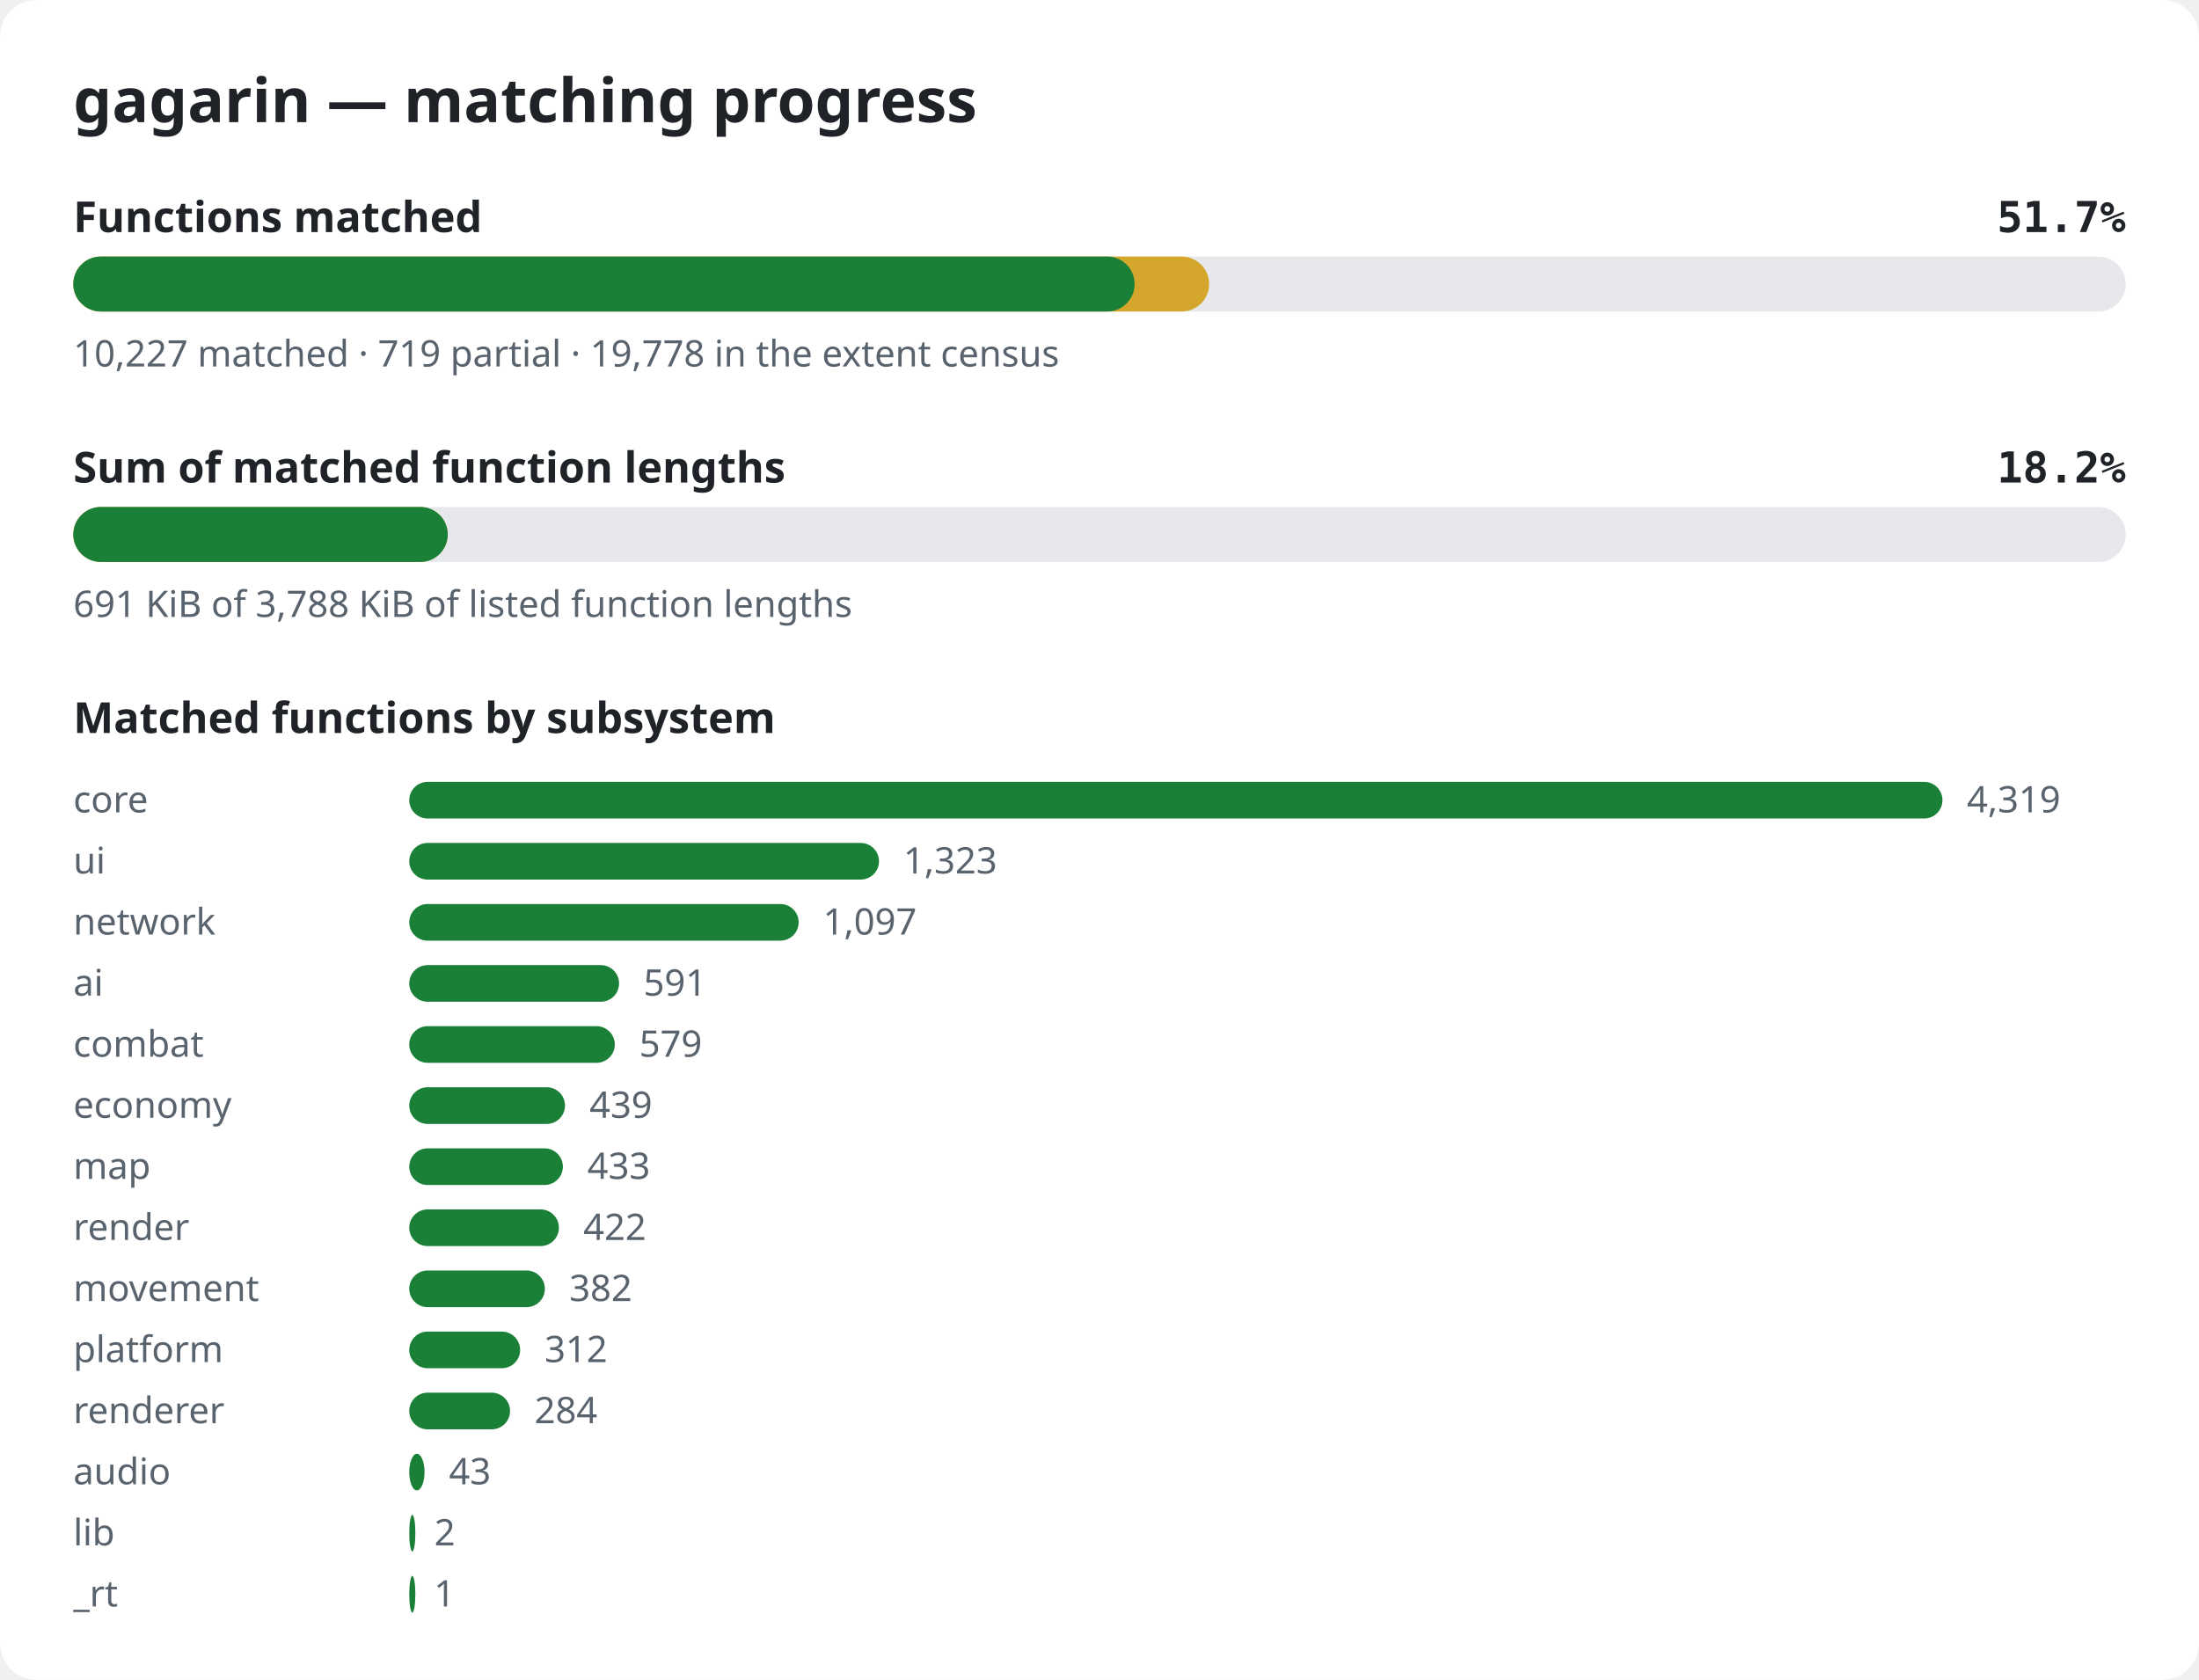
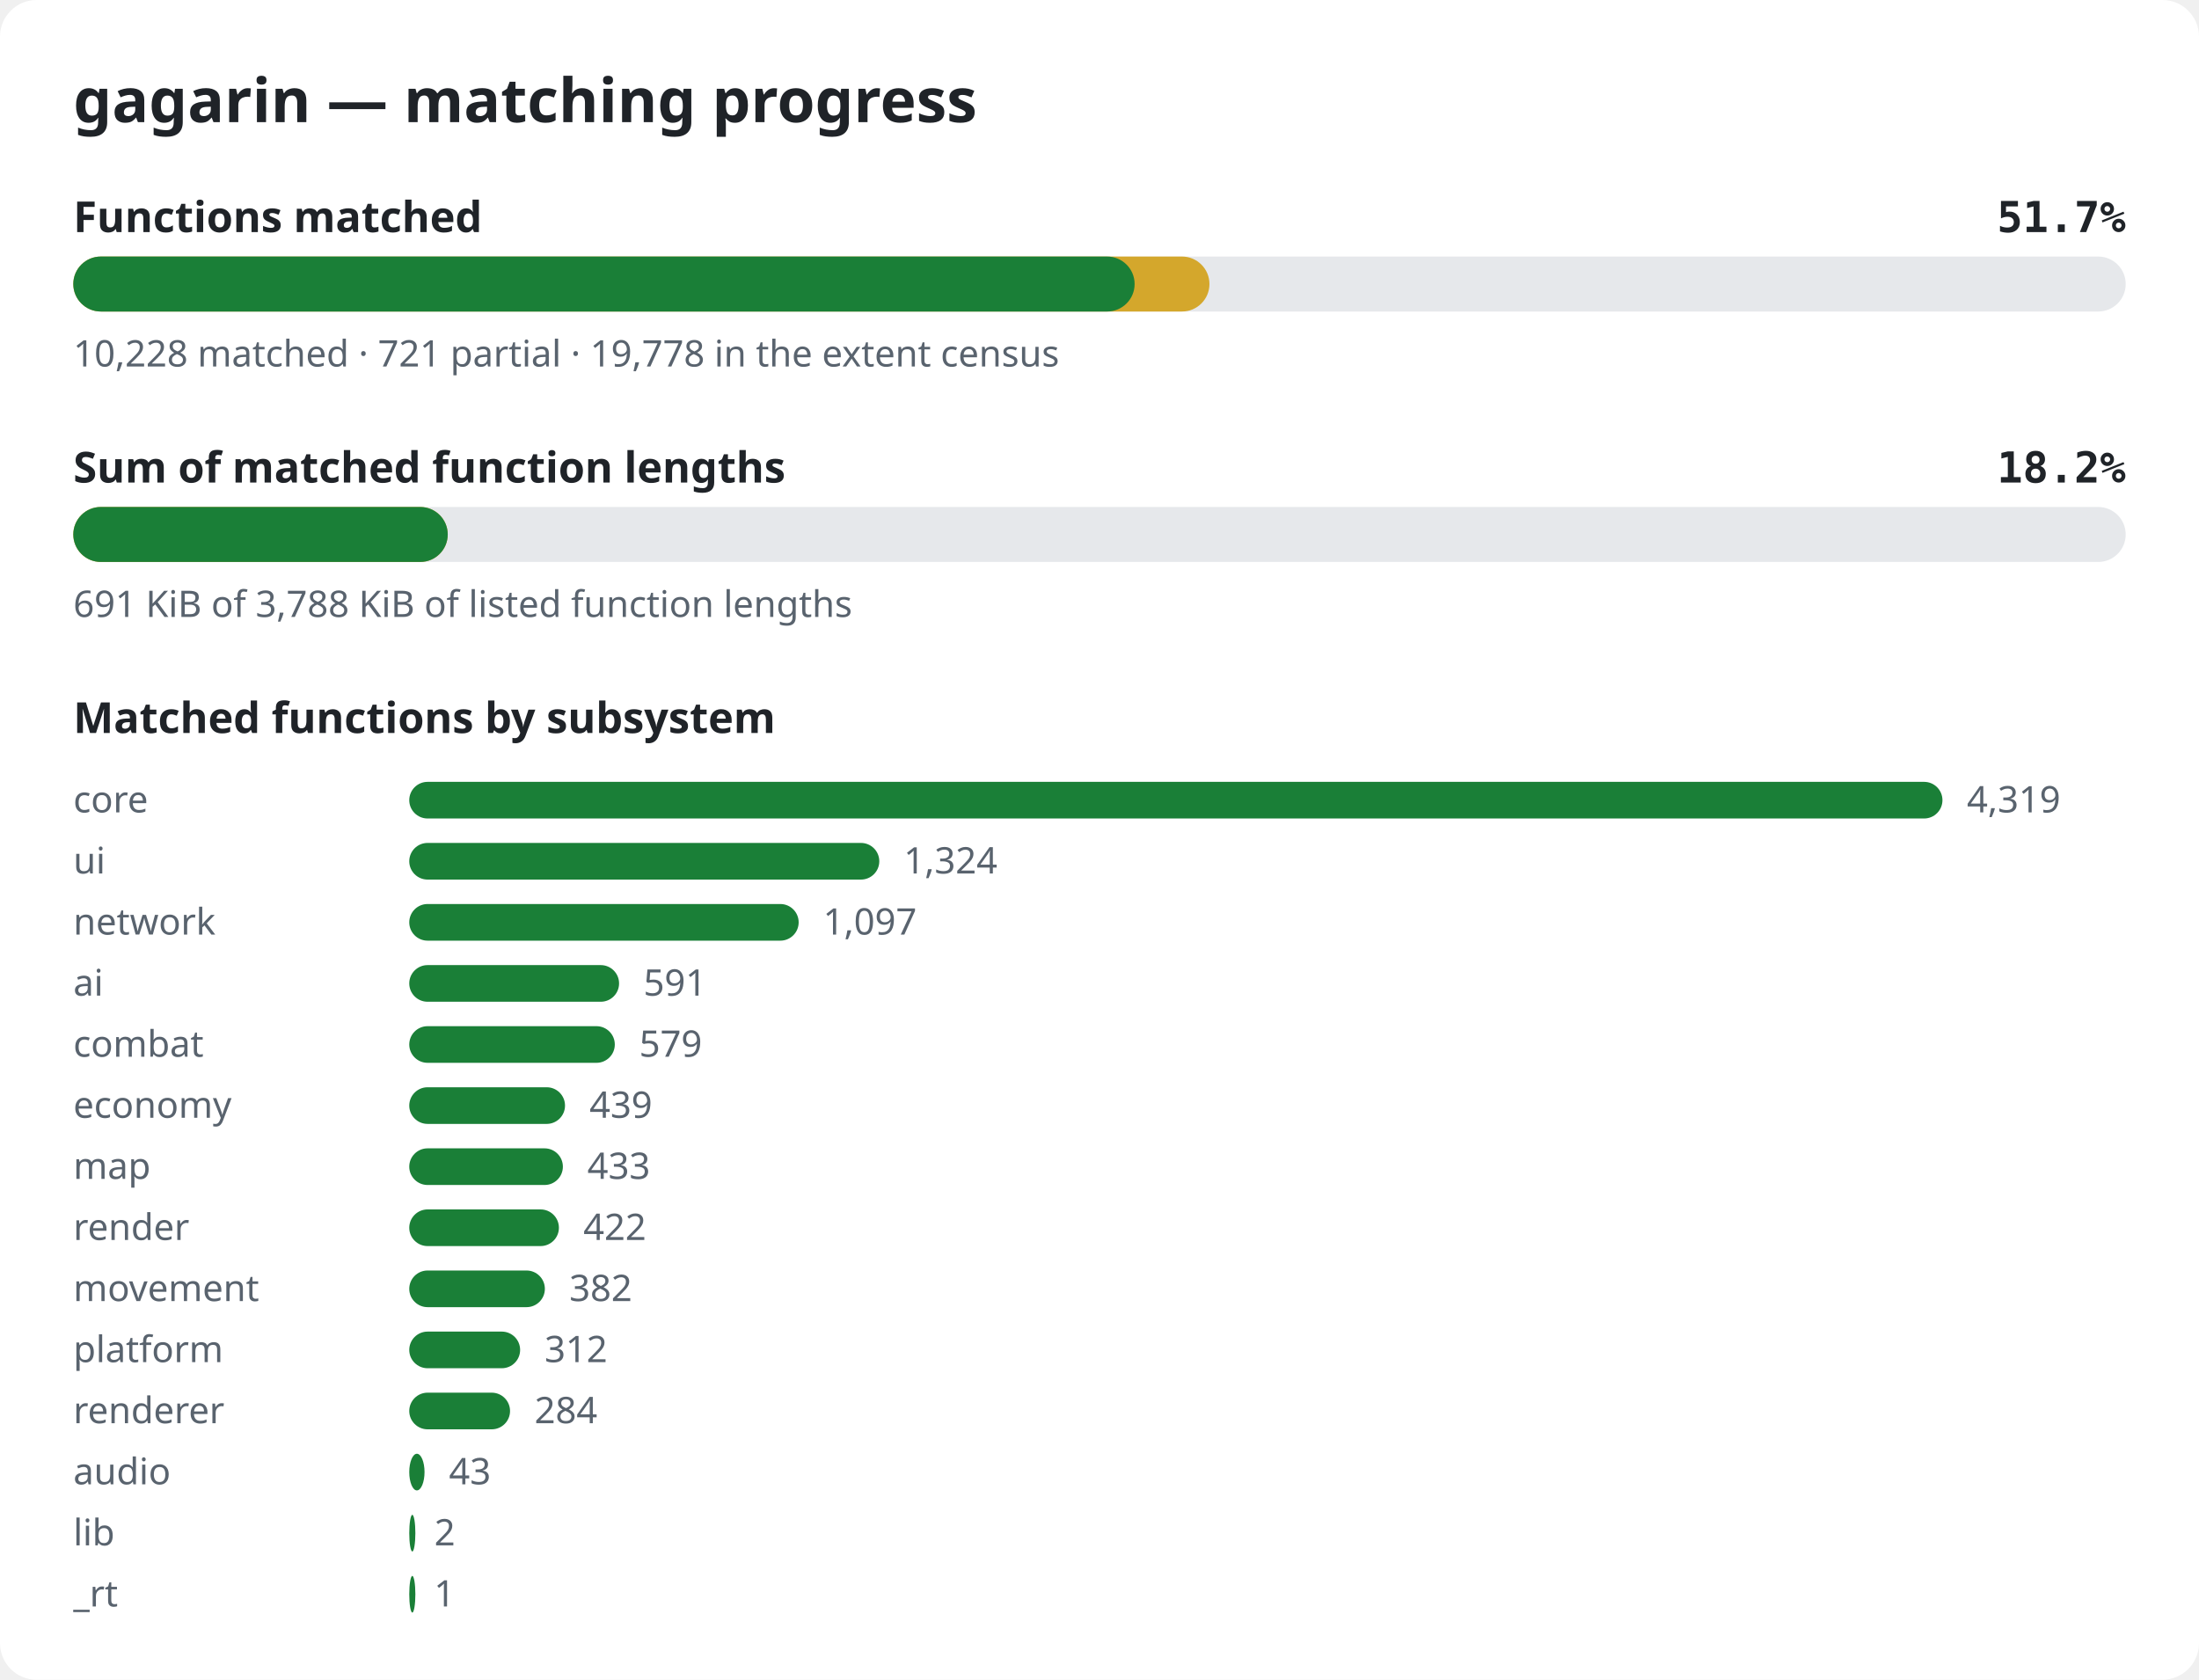
<svg xmlns="http://www.w3.org/2000/svg" width="720" height="550" viewBox="0 0 720 550" role="img" aria-label="gagarin matching progress">
  <style>.bg{fill:#ffffff}.title{font:600 20px sans-serif;fill:#1f2328}.label{font:600 14px sans-serif;fill:#1f2328}.pct{font:600 14px monospace;fill:#1f2328}.note{font:12px sans-serif;fill:#59636e}.track{fill:#e6e8eb}.done{fill:#1a7f37}.partial{fill:#d4a72c}@media (prefers-color-scheme: dark){.bg{fill:#0d1117}.title,.label,.pct{fill:#e6edf3}.note{fill:#9198a1}.track{fill:#262c36}.done{fill:#3fb950}.partial{fill:#d29922}}</style>
  <rect width="720" height="550" rx="12" class="bg" />
  <text x="24" y="40" class="title">gagarin — matching progress</text>
  <text x="24" y="76" class="label">Functions matched</text>
  <text x="696" y="76" class="pct" text-anchor="end">51.7%</text>
  <rect x="24" y="84" width="672" height="18" rx="9" class="track" />
-   <rect x="24" y="84" width="371.9" height="18" rx="9" class="partial" />
+   <rect x="24" y="84" width="372.0" height="18" rx="9" class="partial" />
  <rect x="24" y="84" width="347.5" height="18" rx="9" class="done" />
-   <text x="24" y="120" class="note">10,227 matched · 719 partial · 19,778 in the extent census</text>
+   <text x="24" y="120" class="note">10,228 matched · 721 partial · 19,778 in the extent census</text>
  <text x="24" y="158" class="label">Sum of matched function lengths</text>
  <text x="696" y="158" class="pct" text-anchor="end">18.2%</text>
  <rect x="24" y="166" width="672" height="18" rx="9" class="track" />
  <rect x="24" y="166" width="122.6" height="18" rx="9" class="partial" />
  <rect x="24" y="166" width="122.6" height="18" rx="9" class="done" />
  <text x="24" y="202" class="note">691 KiB of 3,788 KiB of listed function lengths</text>
  <text x="24" y="240" class="label">Matched functions by subsystem</text>
  <text x="24" y="266" class="note">core</text>
  <rect x="134" y="256" width="502.0" height="12" rx="6" class="done" />
  <text x="644.0" y="266" class="note">4,319</text>
  <text x="24" y="286" class="note">ui</text>
-   <rect x="134" y="276" width="153.8" height="12" rx="6" class="done" />
-   <text x="295.8" y="286" class="note">1,323</text>
+   <rect x="134" y="276" width="153.9" height="12" rx="6" class="done" />
+   <text x="295.9" y="286" class="note">1,324</text>
  <text x="24" y="306" class="note">network</text>
  <rect x="134" y="296" width="127.5" height="12" rx="6" class="done" />
  <text x="269.5" y="306" class="note">1,097</text>
  <text x="24" y="326" class="note">ai</text>
  <rect x="134" y="316" width="68.7" height="12" rx="6" class="done" />
  <text x="210.7" y="326" class="note">591</text>
  <text x="24" y="346" class="note">combat</text>
  <rect x="134" y="336" width="67.3" height="12" rx="6" class="done" />
  <text x="209.3" y="346" class="note">579</text>
  <text x="24" y="366" class="note">economy</text>
  <rect x="134" y="356" width="51.0" height="12" rx="6" class="done" />
  <text x="193.0" y="366" class="note">439</text>
  <text x="24" y="386" class="note">map</text>
  <rect x="134" y="376" width="50.3" height="12" rx="6" class="done" />
  <text x="192.3" y="386" class="note">433</text>
  <text x="24" y="406" class="note">render</text>
  <rect x="134" y="396" width="49.0" height="12" rx="6" class="done" />
  <text x="191.0" y="406" class="note">422</text>
  <text x="24" y="426" class="note">movement</text>
  <rect x="134" y="416" width="44.4" height="12" rx="6" class="done" />
  <text x="186.4" y="426" class="note">382</text>
  <text x="24" y="446" class="note">platform</text>
  <rect x="134" y="436" width="36.3" height="12" rx="6" class="done" />
  <text x="178.3" y="446" class="note">312</text>
  <text x="24" y="466" class="note">renderer</text>
  <rect x="134" y="456" width="33.0" height="12" rx="6" class="done" />
  <text x="175.0" y="466" class="note">284</text>
  <text x="24" y="486" class="note">audio</text>
  <rect x="134" y="476" width="5.0" height="12" rx="6" class="done" />
  <text x="147.0" y="486" class="note">43</text>
  <text x="24" y="506" class="note">lib</text>
  <rect x="134" y="496" width="2.0" height="12" rx="6" class="done" />
  <text x="142.2" y="506" class="note">2</text>
  <text x="24" y="526" class="note">_rt</text>
  <rect x="134" y="516" width="2.0" height="12" rx="6" class="done" />
  <text x="142.1" y="526" class="note">1</text>
</svg>
